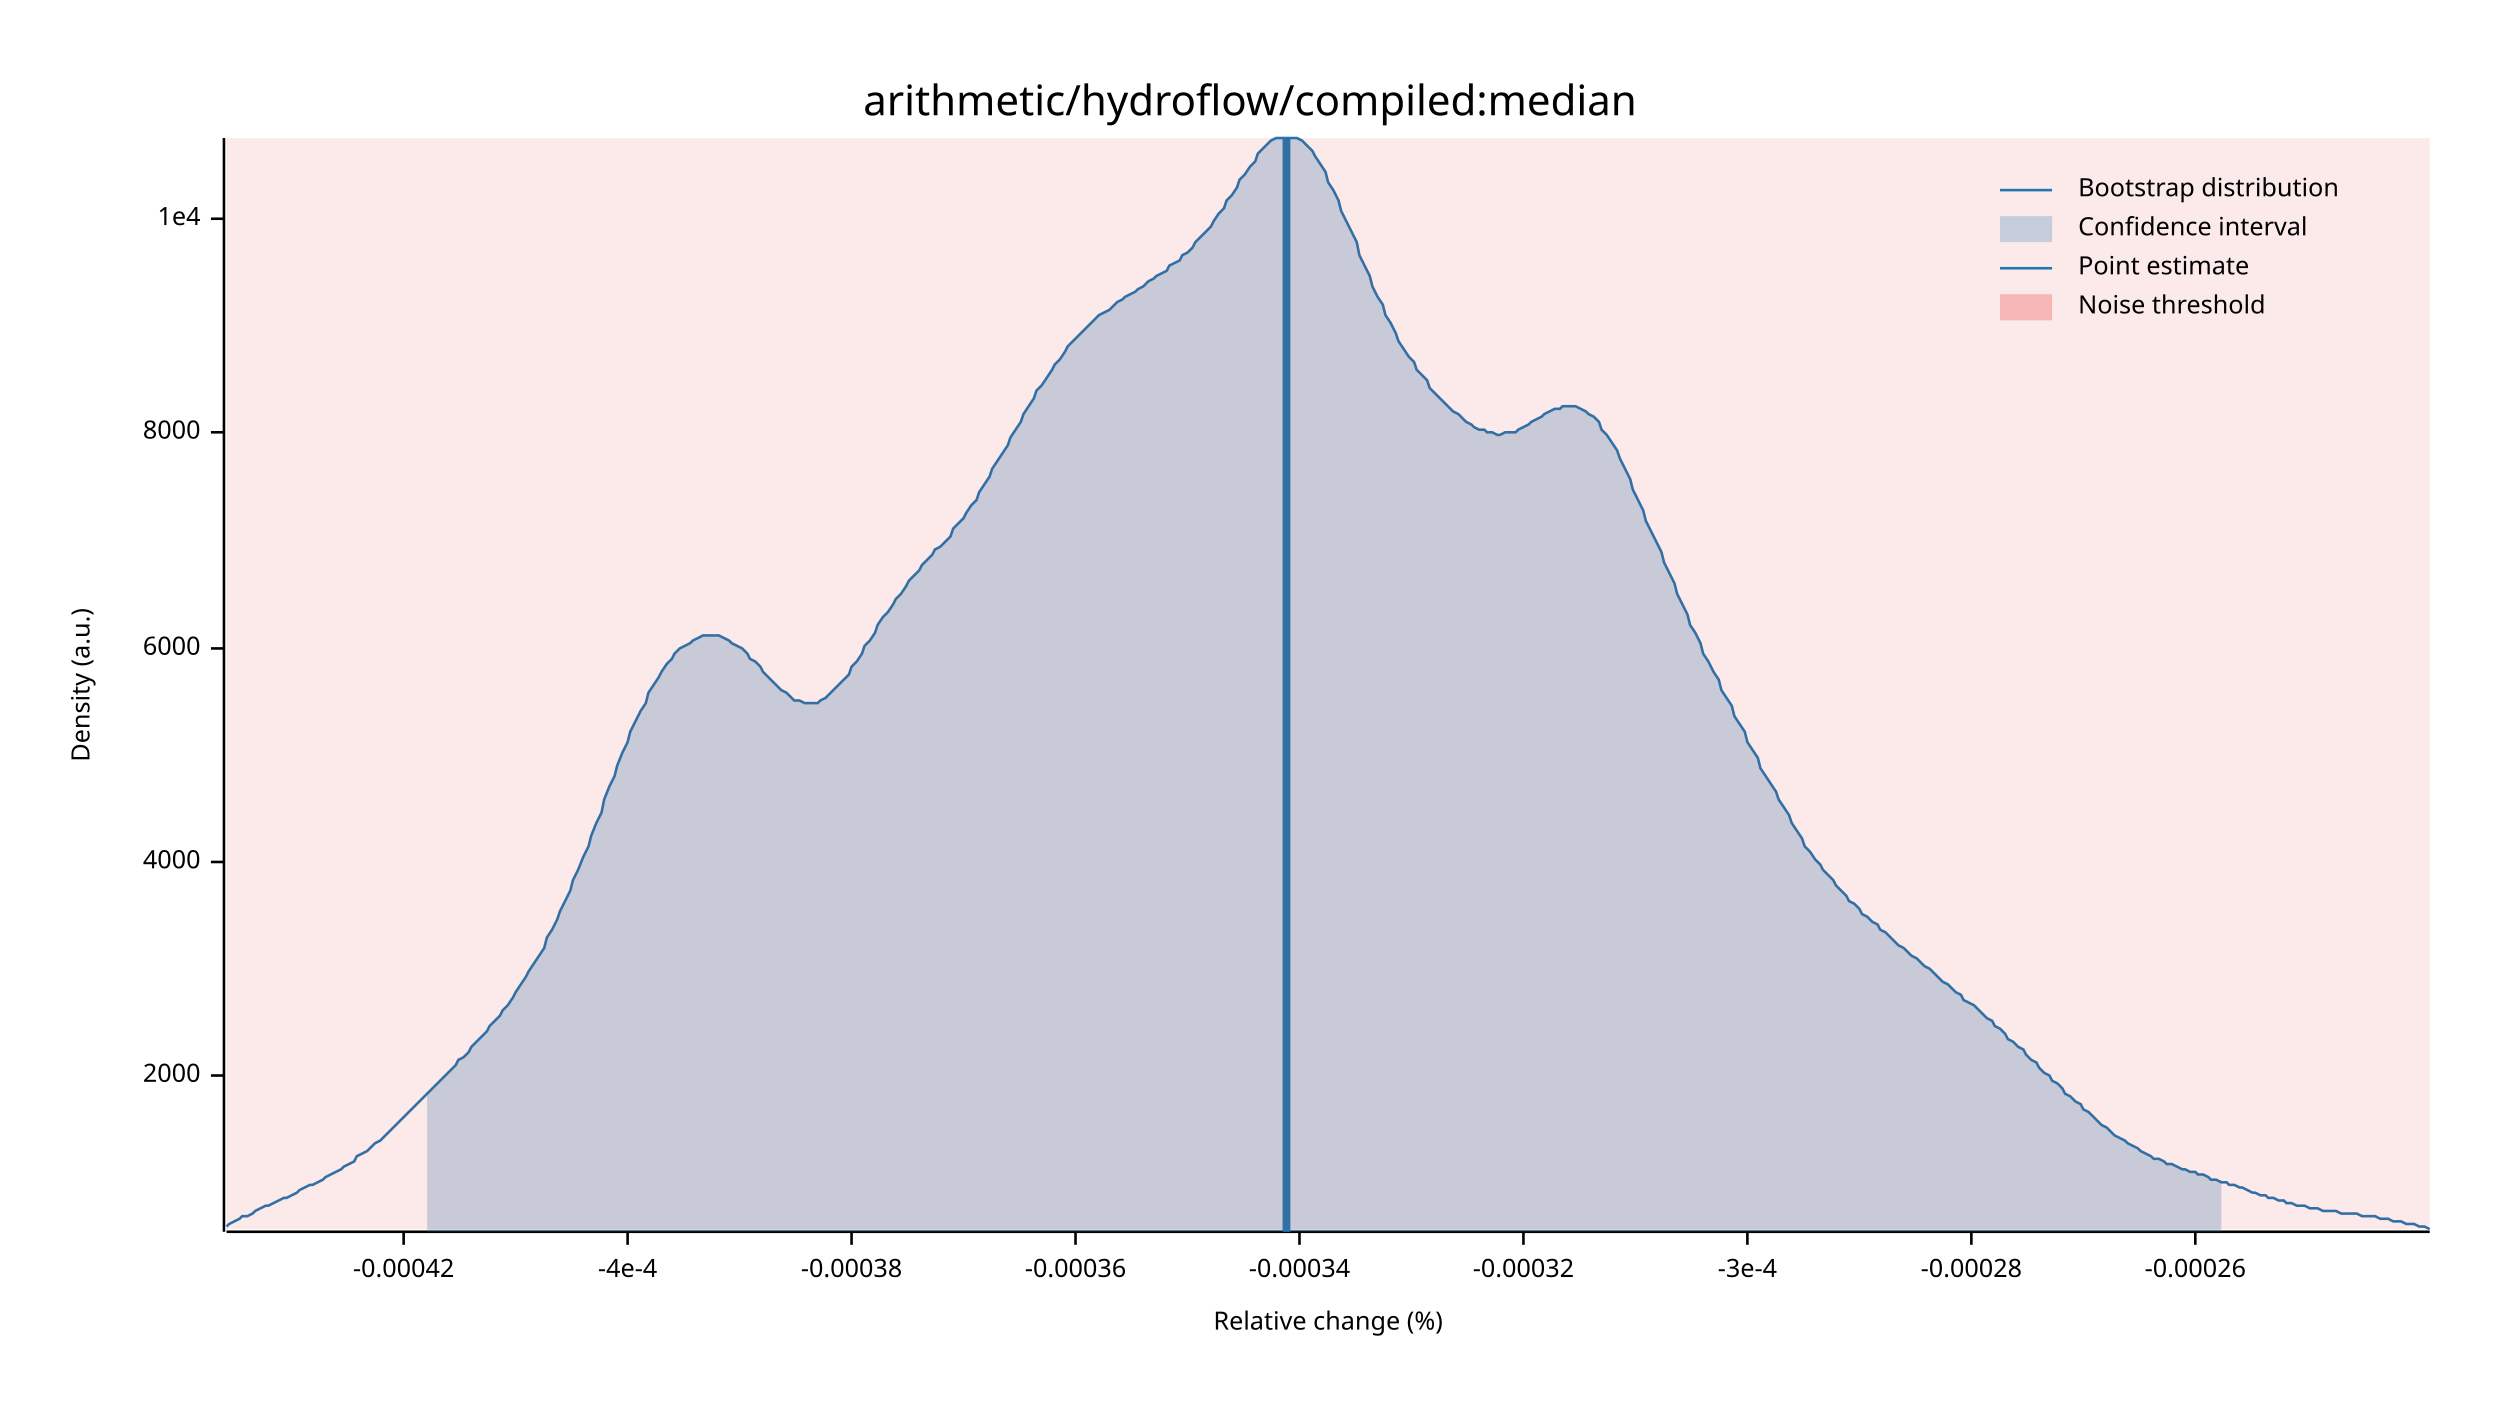
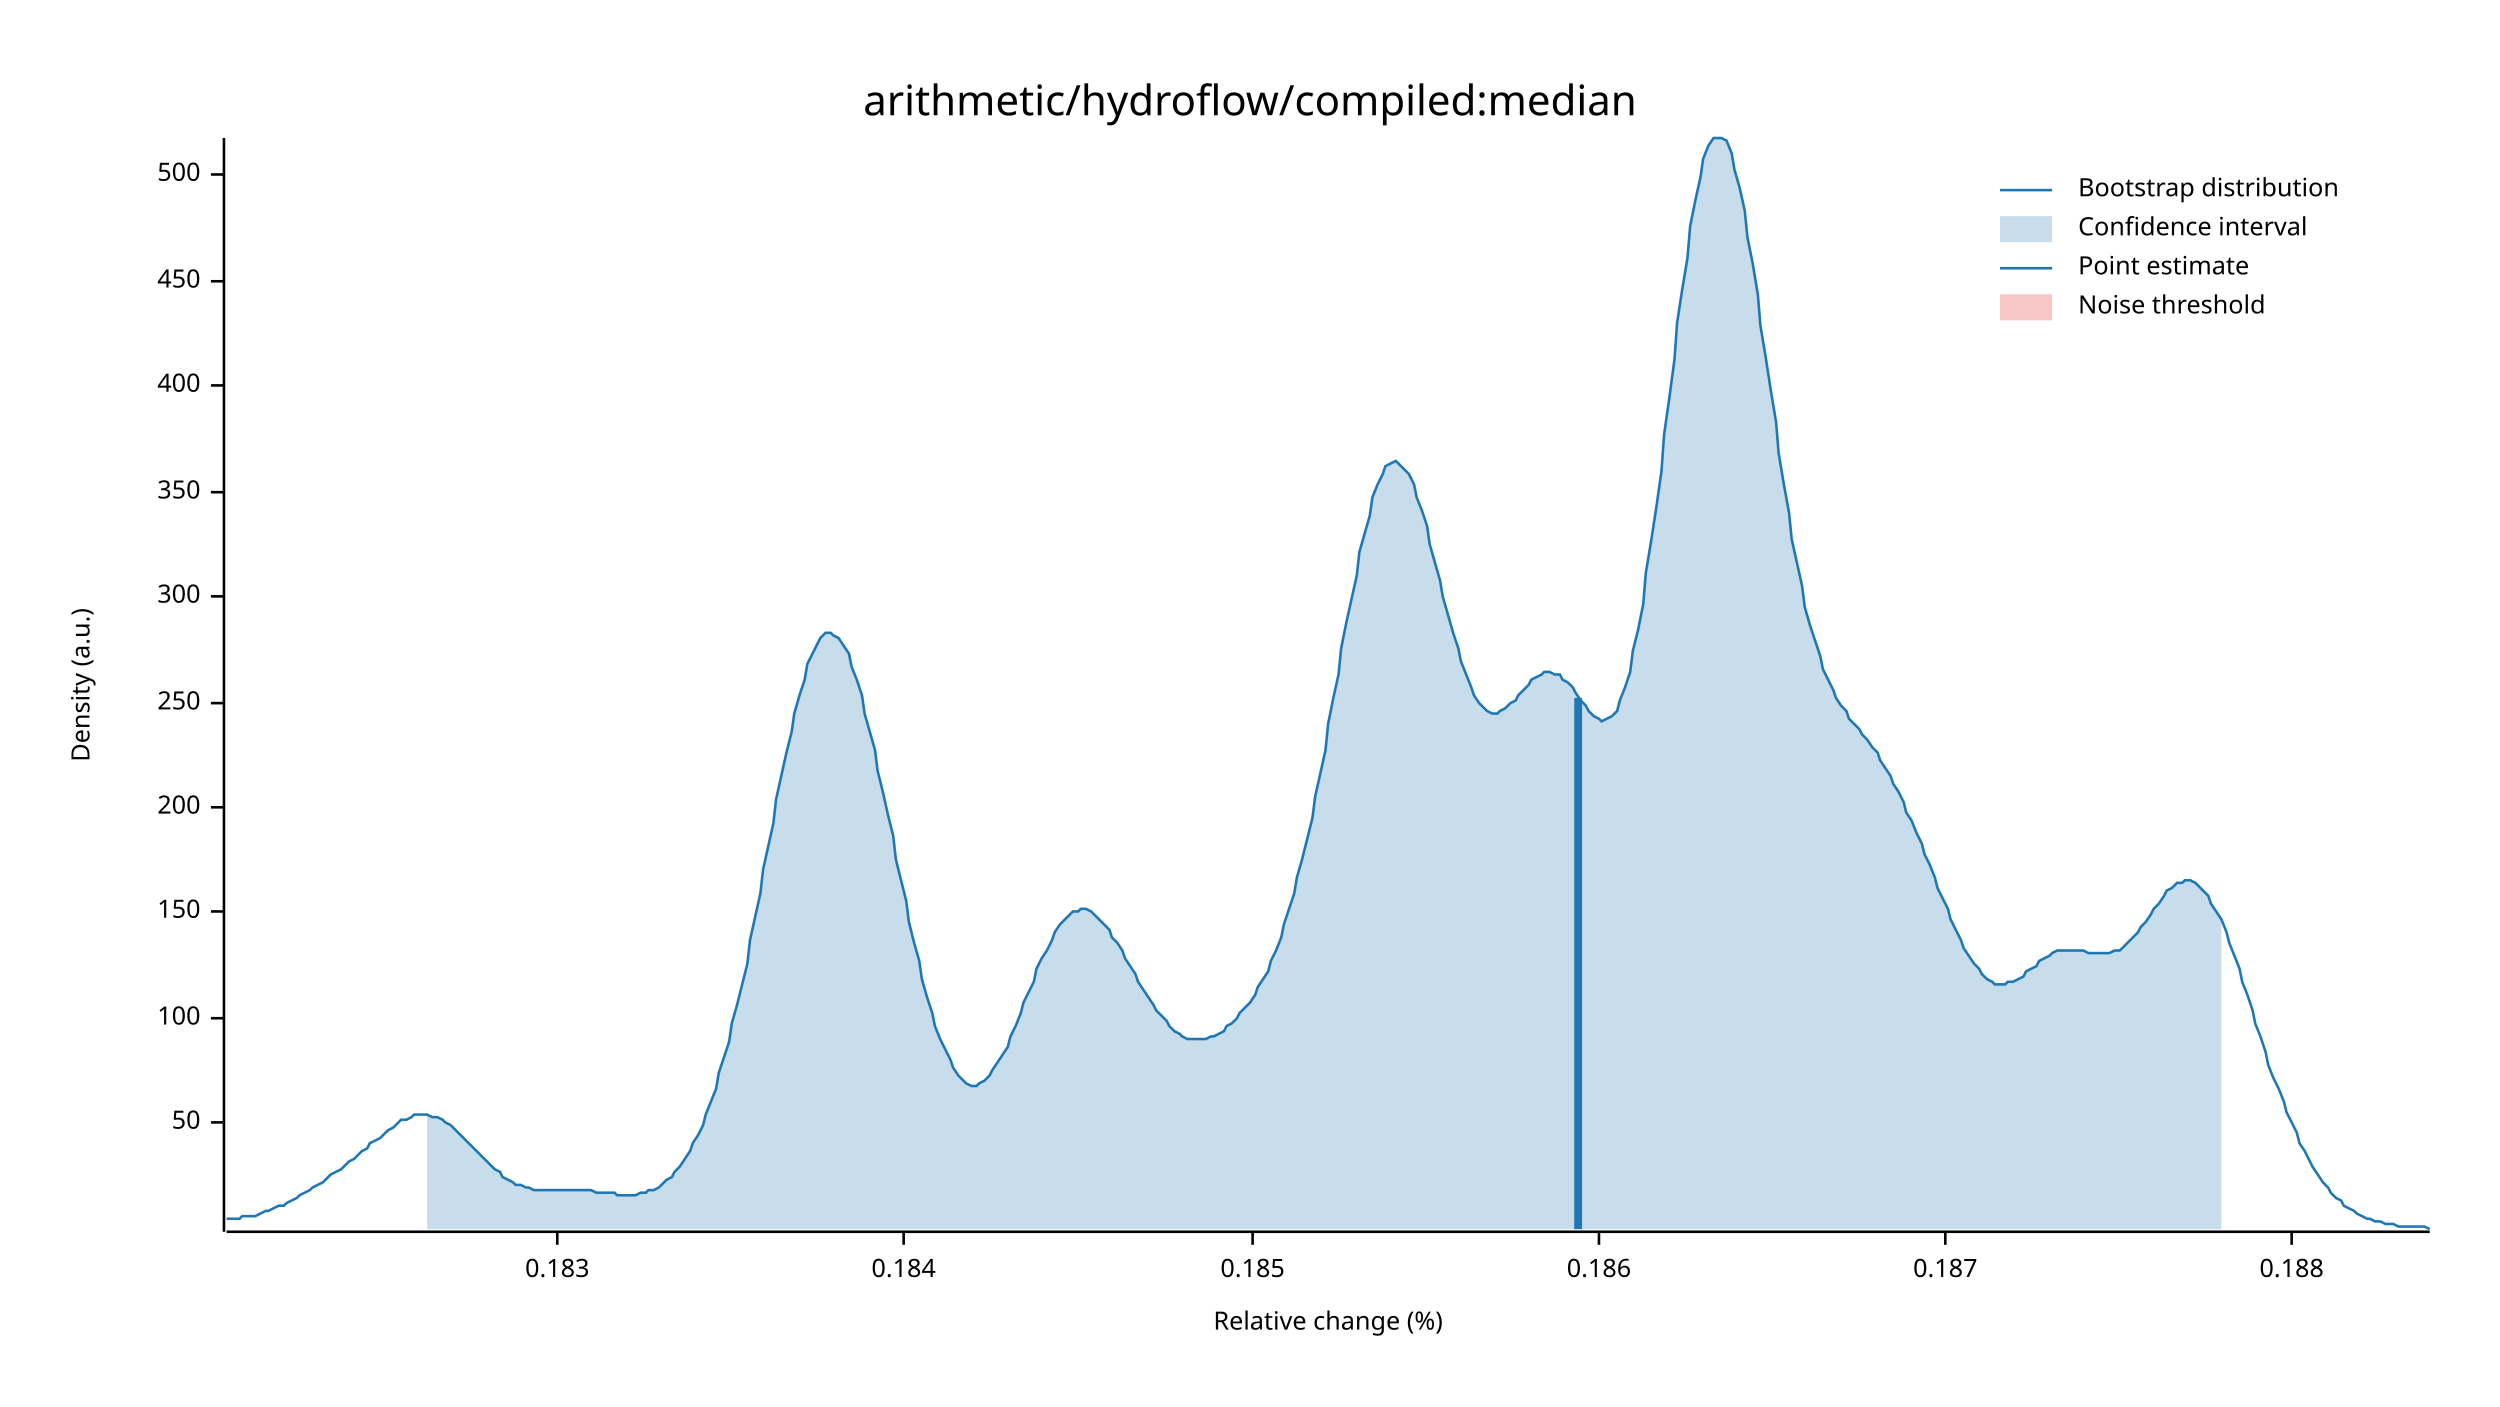
<svg xmlns="http://www.w3.org/2000/svg" width="960" height="540" viewBox="0 0 960 540">
  <text x="480" y="32" dy="0.76em" text-anchor="middle" font-family="sans-serif" font-size="16.129" opacity="1" fill="#000000">
arithmetic/hydroflow/compiled:median
</text>
  <text x="27" y="263" dy="0.76em" text-anchor="middle" font-family="sans-serif" font-size="9.677" opacity="1" fill="#000000" transform="rotate(270, 27, 263)">
Density (a.u.)
</text>
  <text x="510" y="513" dy="-0.5ex" text-anchor="middle" font-family="sans-serif" font-size="9.677" opacity="1" fill="#000000">
Relative change (%)
</text>
  <polyline fill="none" opacity="1" stroke="#000000" stroke-width="1" points="86,53 86,473 " />
-   <text x="77" y="413" dy="0.5ex" text-anchor="end" font-family="sans-serif" font-size="9.677" opacity="1" fill="#000000">
- 2000
+   <text x="77" y="431" dy="0.5ex" text-anchor="end" font-family="sans-serif" font-size="9.677" opacity="1" fill="#000000">
+ 50
</text>
-   <polyline fill="none" opacity="1" stroke="#000000" stroke-width="1" points="81,413 86,413 " />
-   <text x="77" y="331" dy="0.5ex" text-anchor="end" font-family="sans-serif" font-size="9.677" opacity="1" fill="#000000">
- 4000
+   <polyline fill="none" opacity="1" stroke="#000000" stroke-width="1" points="81,431 86,431 " />
+   <text x="77" y="391" dy="0.5ex" text-anchor="end" font-family="sans-serif" font-size="9.677" opacity="1" fill="#000000">
+ 100
</text>
-   <polyline fill="none" opacity="1" stroke="#000000" stroke-width="1" points="81,331 86,331 " />
-   <text x="77" y="249" dy="0.5ex" text-anchor="end" font-family="sans-serif" font-size="9.677" opacity="1" fill="#000000">
- 6000
+   <polyline fill="none" opacity="1" stroke="#000000" stroke-width="1" points="81,391 86,391 " />
+   <text x="77" y="350" dy="0.5ex" text-anchor="end" font-family="sans-serif" font-size="9.677" opacity="1" fill="#000000">
+ 150
</text>
-   <polyline fill="none" opacity="1" stroke="#000000" stroke-width="1" points="81,249 86,249 " />
-   <text x="77" y="166" dy="0.5ex" text-anchor="end" font-family="sans-serif" font-size="9.677" opacity="1" fill="#000000">
- 8000
+   <polyline fill="none" opacity="1" stroke="#000000" stroke-width="1" points="81,350 86,350 " />
+   <text x="77" y="310" dy="0.5ex" text-anchor="end" font-family="sans-serif" font-size="9.677" opacity="1" fill="#000000">
+ 200
</text>
-   <polyline fill="none" opacity="1" stroke="#000000" stroke-width="1" points="81,166 86,166 " />
-   <text x="77" y="84" dy="0.5ex" text-anchor="end" font-family="sans-serif" font-size="9.677" opacity="1" fill="#000000">
- 1e4
+   <polyline fill="none" opacity="1" stroke="#000000" stroke-width="1" points="81,310 86,310 " />
+   <text x="77" y="270" dy="0.5ex" text-anchor="end" font-family="sans-serif" font-size="9.677" opacity="1" fill="#000000">
+ 250
</text>
-   <polyline fill="none" opacity="1" stroke="#000000" stroke-width="1" points="81,84 86,84 " />
+   <polyline fill="none" opacity="1" stroke="#000000" stroke-width="1" points="81,270 86,270 " />
+   <text x="77" y="229" dy="0.5ex" text-anchor="end" font-family="sans-serif" font-size="9.677" opacity="1" fill="#000000">
+ 300
+ </text>
+   <polyline fill="none" opacity="1" stroke="#000000" stroke-width="1" points="81,229 86,229 " />
+   <text x="77" y="189" dy="0.5ex" text-anchor="end" font-family="sans-serif" font-size="9.677" opacity="1" fill="#000000">
+ 350
+ </text>
+   <polyline fill="none" opacity="1" stroke="#000000" stroke-width="1" points="81,189 86,189 " />
+   <text x="77" y="148" dy="0.5ex" text-anchor="end" font-family="sans-serif" font-size="9.677" opacity="1" fill="#000000">
+ 400
+ </text>
+   <polyline fill="none" opacity="1" stroke="#000000" stroke-width="1" points="81,148 86,148 " />
+   <text x="77" y="108" dy="0.5ex" text-anchor="end" font-family="sans-serif" font-size="9.677" opacity="1" fill="#000000">
+ 450
+ </text>
+   <polyline fill="none" opacity="1" stroke="#000000" stroke-width="1" points="81,108 86,108 " />
+   <text x="77" y="67" dy="0.5ex" text-anchor="end" font-family="sans-serif" font-size="9.677" opacity="1" fill="#000000">
+ 500
+ </text>
+   <polyline fill="none" opacity="1" stroke="#000000" stroke-width="1" points="81,67 86,67 " />
  <polyline fill="none" opacity="1" stroke="#000000" stroke-width="1" points="87,473 933,473 " />
-   <text x="155" y="483" dy="0.76em" text-anchor="middle" font-family="sans-serif" font-size="9.677" opacity="1" fill="#000000">
- -0.00042
+   <text x="214" y="483" dy="0.76em" text-anchor="middle" font-family="sans-serif" font-size="9.677" opacity="1" fill="#000000">
+ 0.183
</text>
-   <polyline fill="none" opacity="1" stroke="#000000" stroke-width="1" points="155,473 155,478 " />
-   <text x="241" y="483" dy="0.76em" text-anchor="middle" font-family="sans-serif" font-size="9.677" opacity="1" fill="#000000">
- -4e-4
+   <polyline fill="none" opacity="1" stroke="#000000" stroke-width="1" points="214,473 214,478 " />
+   <text x="347" y="483" dy="0.76em" text-anchor="middle" font-family="sans-serif" font-size="9.677" opacity="1" fill="#000000">
+ 0.184
</text>
-   <polyline fill="none" opacity="1" stroke="#000000" stroke-width="1" points="241,473 241,478 " />
-   <text x="327" y="483" dy="0.76em" text-anchor="middle" font-family="sans-serif" font-size="9.677" opacity="1" fill="#000000">
- -0.00038
+   <polyline fill="none" opacity="1" stroke="#000000" stroke-width="1" points="347,473 347,478 " />
+   <text x="481" y="483" dy="0.76em" text-anchor="middle" font-family="sans-serif" font-size="9.677" opacity="1" fill="#000000">
+ 0.185
</text>
-   <polyline fill="none" opacity="1" stroke="#000000" stroke-width="1" points="327,473 327,478 " />
-   <text x="413" y="483" dy="0.76em" text-anchor="middle" font-family="sans-serif" font-size="9.677" opacity="1" fill="#000000">
- -0.00036
+   <polyline fill="none" opacity="1" stroke="#000000" stroke-width="1" points="481,473 481,478 " />
+   <text x="614" y="483" dy="0.76em" text-anchor="middle" font-family="sans-serif" font-size="9.677" opacity="1" fill="#000000">
+ 0.186
</text>
-   <polyline fill="none" opacity="1" stroke="#000000" stroke-width="1" points="413,473 413,478 " />
-   <text x="499" y="483" dy="0.76em" text-anchor="middle" font-family="sans-serif" font-size="9.677" opacity="1" fill="#000000">
- -0.00034
+   <polyline fill="none" opacity="1" stroke="#000000" stroke-width="1" points="614,473 614,478 " />
+   <text x="747" y="483" dy="0.76em" text-anchor="middle" font-family="sans-serif" font-size="9.677" opacity="1" fill="#000000">
+ 0.187
</text>
-   <polyline fill="none" opacity="1" stroke="#000000" stroke-width="1" points="499,473 499,478 " />
-   <text x="585" y="483" dy="0.76em" text-anchor="middle" font-family="sans-serif" font-size="9.677" opacity="1" fill="#000000">
- -0.00032
+   <polyline fill="none" opacity="1" stroke="#000000" stroke-width="1" points="747,473 747,478 " />
+   <text x="880" y="483" dy="0.76em" text-anchor="middle" font-family="sans-serif" font-size="9.677" opacity="1" fill="#000000">
+ 0.188
</text>
-   <polyline fill="none" opacity="1" stroke="#000000" stroke-width="1" points="585,473 585,478 " />
-   <text x="671" y="483" dy="0.76em" text-anchor="middle" font-family="sans-serif" font-size="9.677" opacity="1" fill="#000000">
- -3e-4
- </text>
-   <polyline fill="none" opacity="1" stroke="#000000" stroke-width="1" points="671,473 671,478 " />
-   <text x="757" y="483" dy="0.76em" text-anchor="middle" font-family="sans-serif" font-size="9.677" opacity="1" fill="#000000">
- -0.00028
- </text>
-   <polyline fill="none" opacity="1" stroke="#000000" stroke-width="1" points="757,473 757,478 " />
-   <text x="843" y="483" dy="0.76em" text-anchor="middle" font-family="sans-serif" font-size="9.677" opacity="1" fill="#000000">
- -0.00026
- </text>
-   <polyline fill="none" opacity="1" stroke="#000000" stroke-width="1" points="843,473 843,478 " />
-   <polyline fill="none" opacity="1" stroke="#1F78B4" stroke-width="1" points="87,471 88,470 90,469 92,468 93,467 95,467 97,466 98,465 100,464 102,463 103,463 105,462 107,461 109,460 110,460 112,459 114,458 115,457 117,456 119,455 120,455 122,454 124,453 125,452 127,451 129,450 131,449 132,448 134,447 136,446 137,444 139,443 141,442 142,441 144,439 146,438 148,436 149,435 151,433 153,431 154,430 156,428 158,426 159,425 161,423 163,421 164,420 166,418 168,416 170,414 171,413 173,411 175,409 176,407 178,406 180,404 181,402 183,400 185,398 187,396 188,394 190,392 192,390 193,388 195,386 197,383 198,381 200,378 202,375 203,373 205,370 207,367 209,364 210,360 212,357 214,353 215,350 217,346 219,342 220,338 222,334 224,329 226,325 227,321 229,316 231,312 232,307 234,302 236,298 237,294 239,289 241,285 242,281 244,277 246,273 248,270 249,266 251,263 253,260 254,258 256,255 258,253 259,251 261,249 263,248 265,247 266,246 268,245 270,244 271,244 273,244 275,244 276,244 278,245 280,246 281,247 283,248 285,249 287,251 288,253 290,254 292,256 293,258 295,260 297,262 298,263 300,265 302,266 304,268 305,269 307,269 309,270 310,270 312,270 314,270 315,269 317,268 319,266 320,265 322,263 324,261 326,259 327,256 329,254 331,251 332,248 334,246 336,243 337,240 339,237 341,235 343,232 344,230 346,228 348,225 349,223 351,221 353,219 354,217 356,215 358,213 359,211 361,210 363,208 365,206 366,203 368,201 370,199 371,197 373,194 375,192 376,189 378,186 380,183 381,180 383,177 385,174 387,171 388,168 390,165 392,162 393,159 395,156 397,153 398,150 400,148 402,145 404,142 405,140 407,138 409,135 410,133 412,131 414,129 415,128 417,126 419,124 420,123 422,121 424,120 426,119 427,118 429,116 431,115 432,114 434,113 436,112 437,111 439,110 441,108 443,107 444,106 446,105 448,104 449,102 451,101 453,100 454,98 456,97 458,95 459,93 461,91 463,89 465,87 466,85 468,82 470,80 471,77 473,75 475,72 476,69 478,67 480,64 482,62 483,59 485,57 487,55 488,54 490,53 492,53 493,53 495,53 497,53 498,53 500,54 502,56 504,58 505,60 507,63 509,66 510,70 512,73 514,77 515,81 517,85 519,89 521,93 522,98 524,102 526,106 527,110 529,114 531,117 532,121 534,124 536,128 537,131 539,134 541,137 543,139 544,142 546,144 548,146 549,149 551,151 553,153 554,154 556,156 558,158 560,159 561,160 563,162 565,163 566,164 568,165 570,165 571,166 573,166 575,167 576,167 578,166 580,166 582,166 583,165 585,164 587,163 588,162 590,161 592,160 593,159 595,158 597,157 599,157 600,156 602,156 604,156 605,156 607,157 609,158 610,159 612,160 614,162 615,165 617,167 619,170 621,173 622,176 624,180 626,184 627,188 629,192 631,196 632,200 634,204 636,208 638,212 639,216 641,220 643,224 644,228 646,232 648,236 649,240 651,243 653,247 654,251 656,254 658,258 660,261 661,265 663,268 665,271 666,275 668,278 670,281 671,285 673,288 675,291 676,295 678,298 680,301 682,304 683,307 685,310 687,313 688,316 690,319 692,322 693,325 695,327 697,330 699,332 700,334 702,336 704,338 705,340 707,342 709,344 710,346 712,347 714,349 715,351 717,352 719,354 721,355 722,357 724,358 726,360 727,361 729,363 731,364 732,365 734,367 736,368 738,370 739,371 741,372 743,374 744,375 746,377 748,378 749,379 751,381 753,382 754,384 756,385 758,386 760,388 761,389 763,391 765,392 766,394 768,395 770,397 771,399 773,400 775,402 777,403 778,405 780,407 782,408 783,410 785,412 787,413 788,415 790,416 792,418 793,420 795,421 797,423 799,424 800,426 802,427 804,429 805,430 807,432 809,433 810,434 812,436 814,437 816,438 817,439 819,440 821,441 822,442 824,443 826,444 827,445 829,445 831,446 832,447 834,447 836,448 838,449 839,449 841,450 843,450 844,451 846,451 848,452 849,453 851,453 853,454 855,454 856,455 858,455 860,456 861,456 863,457 865,458 866,458 868,459 870,459 871,460 873,460 875,461 877,461 878,462 880,462 882,463 883,463 885,463 887,464 888,464 890,464 892,465 894,465 895,465 897,465 899,466 900,466 902,466 904,466 905,466 907,467 909,467 910,467 912,467 914,468 916,468 917,468 919,469 921,469 922,469 924,470 926,470 927,470 929,471 931,471 933,472 " />
-   <polygon opacity="0.25" fill="#1F78B4" points="164,420 166,418 168,416 170,414 171,413 173,411 175,409 176,407 178,406 180,404 181,402 183,400 185,398 187,396 188,394 190,392 192,390 193,388 195,386 197,383 198,381 200,378 202,375 203,373 205,370 207,367 209,364 210,360 212,357 214,353 215,350 217,346 219,342 220,338 222,334 224,329 226,325 227,321 229,316 231,312 232,307 234,302 236,298 237,294 239,289 241,285 242,281 244,277 246,273 248,270 249,266 251,263 253,260 254,258 256,255 258,253 259,251 261,249 263,248 265,247 266,246 268,245 270,244 271,244 273,244 275,244 276,244 278,245 280,246 281,247 283,248 285,249 287,251 288,253 290,254 292,256 293,258 295,260 297,262 298,263 300,265 302,266 304,268 305,269 307,269 309,270 310,270 312,270 314,270 315,269 317,268 319,266 320,265 322,263 324,261 326,259 327,256 329,254 331,251 332,248 334,246 336,243 337,240 339,237 341,235 343,232 344,230 346,228 348,225 349,223 351,221 353,219 354,217 356,215 358,213 359,211 361,210 363,208 365,206 366,203 368,201 370,199 371,197 373,194 375,192 376,189 378,186 380,183 381,180 383,177 385,174 387,171 388,168 390,165 392,162 393,159 395,156 397,153 398,150 400,148 402,145 404,142 405,140 407,138 409,135 410,133 412,131 414,129 415,128 417,126 419,124 420,123 422,121 424,120 426,119 427,118 429,116 431,115 432,114 434,113 436,112 437,111 439,110 441,108 443,107 444,106 446,105 448,104 449,102 451,101 453,100 454,98 456,97 458,95 459,93 461,91 463,89 465,87 466,85 468,82 470,80 471,77 473,75 475,72 476,69 478,67 480,64 482,62 483,59 485,57 487,55 488,54 490,53 492,53 493,53 495,53 497,53 498,53 500,54 502,56 504,58 505,60 507,63 509,66 510,70 512,73 514,77 515,81 517,85 519,89 521,93 522,98 524,102 526,106 527,110 529,114 531,117 532,121 534,124 536,128 537,131 539,134 541,137 543,139 544,142 546,144 548,146 549,149 551,151 553,153 554,154 556,156 558,158 560,159 561,160 563,162 565,163 566,164 568,165 570,165 571,166 573,166 575,167 576,167 578,166 580,166 582,166 583,165 585,164 587,163 588,162 590,161 592,160 593,159 595,158 597,157 599,157 600,156 602,156 604,156 605,156 607,157 609,158 610,159 612,160 614,162 615,165 617,167 619,170 621,173 622,176 624,180 626,184 627,188 629,192 631,196 632,200 634,204 636,208 638,212 639,216 641,220 643,224 644,228 646,232 648,236 649,240 651,243 653,247 654,251 656,254 658,258 660,261 661,265 663,268 665,271 666,275 668,278 670,281 671,285 673,288 675,291 676,295 678,298 680,301 682,304 683,307 685,310 687,313 688,316 690,319 692,322 693,325 695,327 697,330 699,332 700,334 702,336 704,338 705,340 707,342 709,344 710,346 712,347 714,349 715,351 717,352 719,354 721,355 722,357 724,358 726,360 727,361 729,363 731,364 732,365 734,367 736,368 738,370 739,371 741,372 743,374 744,375 746,377 748,378 749,379 751,381 753,382 754,384 756,385 758,386 760,388 761,389 763,391 765,392 766,394 768,395 770,397 771,399 773,400 775,402 777,403 778,405 780,407 782,408 783,410 785,412 787,413 788,415 790,416 792,418 793,420 795,421 797,423 799,424 800,426 802,427 804,429 805,430 807,432 809,433 810,434 812,436 814,437 816,438 817,439 819,440 821,441 822,442 824,443 826,444 827,445 829,445 831,446 832,447 834,447 836,448 838,449 839,449 841,450 843,450 844,451 846,451 848,452 849,453 851,453 853,454 853,473 164,473 " />
-   <polyline fill="none" opacity="1" stroke="#1F78B4" stroke-width="3" points="494,473 494,53 " />
-   <rect x="87" y="53" width="846" height="419" opacity="0.1" fill="#E31A1C" stroke="none" />
+   <polyline fill="none" opacity="1" stroke="#000000" stroke-width="1" points="880,473 880,478 " />
+   <polyline fill="none" opacity="1" stroke="#1F78B4" stroke-width="1" points="87,468 88,468 90,468 92,468 93,467 95,467 97,467 98,467 100,466 102,465 103,465 105,464 107,463 109,463 110,462 112,461 114,460 115,459 117,458 119,457 120,456 122,455 124,454 125,453 127,451 129,450 131,449 132,448 134,446 136,445 137,444 139,442 141,441 142,439 144,438 146,437 148,435 149,434 151,433 153,431 154,430 156,430 158,429 159,428 161,428 163,428 164,428 166,429 168,429 170,430 171,431 173,432 175,434 176,435 178,437 180,439 181,440 183,442 185,444 187,446 188,447 190,449 192,450 193,452 195,453 197,454 198,455 200,455 202,456 203,456 205,457 207,457 209,457 210,457 212,457 214,457 215,457 217,457 219,457 220,457 222,457 224,457 226,457 227,457 229,458 231,458 232,458 234,458 236,458 237,459 239,459 241,459 242,459 244,459 246,458 248,458 249,457 251,457 253,456 254,455 256,453 258,452 259,450 261,448 263,445 265,442 266,439 268,436 270,432 271,428 273,423 275,418 276,412 278,406 280,400 281,393 283,386 285,378 287,370 288,361 290,352 292,343 293,334 295,325 297,316 298,307 300,298 302,289 304,281 305,274 307,267 309,261 310,255 312,251 314,247 315,245 317,243 319,243 320,244 322,245 324,248 326,251 327,256 329,261 331,267 332,274 334,281 336,288 337,296 339,304 341,313 343,321 344,330 346,338 348,346 349,354 351,362 353,369 354,376 356,383 358,389 359,394 361,399 363,403 365,407 366,410 368,413 370,415 371,416 373,417 375,417 376,416 378,415 380,413 381,411 383,408 385,405 387,402 388,398 390,394 392,389 393,385 395,381 397,377 398,372 400,368 402,365 404,361 405,358 407,355 409,353 410,352 412,350 414,350 415,349 417,349 419,350 420,351 422,353 424,355 426,357 427,360 429,362 431,365 432,368 434,371 436,374 437,377 439,380 441,383 443,386 444,388 446,390 448,392 449,394 451,396 453,397 454,398 456,399 458,399 459,399 461,399 463,399 465,398 466,398 468,397 470,396 471,394 473,393 475,391 476,389 478,387 480,385 482,382 483,379 485,376 487,373 488,369 490,365 492,360 493,355 495,349 497,343 498,337 500,330 502,322 504,314 505,306 507,297 509,288 510,278 512,268 514,259 515,249 517,239 519,230 521,221 522,212 524,205 526,198 527,191 529,186 531,182 532,179 534,178 536,177 537,178 539,180 541,182 543,186 544,191 546,196 548,202 549,209 551,216 553,223 554,229 556,236 558,243 560,249 561,254 563,259 565,264 566,267 568,270 570,272 571,273 573,274 575,274 576,273 578,272 580,270 582,269 583,267 585,265 587,263 588,261 590,260 592,259 593,258 595,258 597,259 599,259 600,261 602,262 604,264 605,266 607,269 609,271 610,273 612,275 614,276 615,277 617,276 619,275 621,273 622,269 624,264 626,258 627,250 629,242 631,232 632,220 634,208 636,195 638,181 639,167 641,153 643,138 644,124 646,111 648,99 649,87 651,77 653,68 654,61 656,56 658,53 660,53 661,53 663,54 665,59 666,65 668,72 670,81 671,91 673,101 675,113 676,125 678,137 680,150 682,162 683,174 685,186 687,197 688,207 690,216 692,225 693,233 695,240 697,246 699,252 700,257 702,261 704,265 705,268 707,271 709,273 710,276 712,278 714,280 715,282 717,284 719,287 721,289 722,292 724,295 726,298 727,301 729,304 731,308 732,312 734,315 736,320 738,324 739,328 741,332 743,337 744,341 746,345 748,349 749,353 751,357 753,361 754,364 756,367 758,370 760,372 761,374 763,376 765,377 766,378 768,378 770,378 771,377 773,377 775,376 777,375 778,373 780,372 782,371 783,369 785,368 787,367 788,366 790,365 792,365 793,365 795,365 797,365 799,365 800,365 802,366 804,366 805,366 807,366 809,366 810,366 812,365 814,365 816,363 817,362 819,360 821,358 822,356 824,354 826,351 827,349 829,347 831,344 832,342 834,341 836,339 838,339 839,338 841,338 843,339 844,340 846,342 848,344 849,347 851,350 853,353 855,358 856,362 858,367 860,372 861,377 863,382 865,388 866,393 868,398 870,404 871,409 873,414 875,418 877,423 878,427 880,431 882,435 883,439 885,442 887,446 888,448 890,451 892,454 894,456 895,458 897,460 899,461 900,463 902,464 904,465 905,466 907,467 909,468 910,468 912,469 914,469 916,470 917,470 919,470 921,471 922,471 924,471 926,471 927,471 929,471 931,471 933,472 " />
+   <polygon opacity="0.25" fill="#1F78B4" points="164,428 166,429 168,429 170,430 171,431 173,432 175,434 176,435 178,437 180,439 181,440 183,442 185,444 187,446 188,447 190,449 192,450 193,452 195,453 197,454 198,455 200,455 202,456 203,456 205,457 207,457 209,457 210,457 212,457 214,457 215,457 217,457 219,457 220,457 222,457 224,457 226,457 227,457 229,458 231,458 232,458 234,458 236,458 237,459 239,459 241,459 242,459 244,459 246,458 248,458 249,457 251,457 253,456 254,455 256,453 258,452 259,450 261,448 263,445 265,442 266,439 268,436 270,432 271,428 273,423 275,418 276,412 278,406 280,400 281,393 283,386 285,378 287,370 288,361 290,352 292,343 293,334 295,325 297,316 298,307 300,298 302,289 304,281 305,274 307,267 309,261 310,255 312,251 314,247 315,245 317,243 319,243 320,244 322,245 324,248 326,251 327,256 329,261 331,267 332,274 334,281 336,288 337,296 339,304 341,313 343,321 344,330 346,338 348,346 349,354 351,362 353,369 354,376 356,383 358,389 359,394 361,399 363,403 365,407 366,410 368,413 370,415 371,416 373,417 375,417 376,416 378,415 380,413 381,411 383,408 385,405 387,402 388,398 390,394 392,389 393,385 395,381 397,377 398,372 400,368 402,365 404,361 405,358 407,355 409,353 410,352 412,350 414,350 415,349 417,349 419,350 420,351 422,353 424,355 426,357 427,360 429,362 431,365 432,368 434,371 436,374 437,377 439,380 441,383 443,386 444,388 446,390 448,392 449,394 451,396 453,397 454,398 456,399 458,399 459,399 461,399 463,399 465,398 466,398 468,397 470,396 471,394 473,393 475,391 476,389 478,387 480,385 482,382 483,379 485,376 487,373 488,369 490,365 492,360 493,355 495,349 497,343 498,337 500,330 502,322 504,314 505,306 507,297 509,288 510,278 512,268 514,259 515,249 517,239 519,230 521,221 522,212 524,205 526,198 527,191 529,186 531,182 532,179 534,178 536,177 537,178 539,180 541,182 543,186 544,191 546,196 548,202 549,209 551,216 553,223 554,229 556,236 558,243 560,249 561,254 563,259 565,264 566,267 568,270 570,272 571,273 573,274 575,274 576,273 578,272 580,270 582,269 583,267 585,265 587,263 588,261 590,260 592,259 593,258 595,258 597,259 599,259 600,261 602,262 604,264 605,266 607,269 609,271 610,273 612,275 614,276 615,277 617,276 619,275 621,273 622,269 624,264 626,258 627,250 629,242 631,232 632,220 634,208 636,195 638,181 639,167 641,153 643,138 644,124 646,111 648,99 649,87 651,77 653,68 654,61 656,56 658,53 660,53 661,53 663,54 665,59 666,65 668,72 670,81 671,91 673,101 675,113 676,125 678,137 680,150 682,162 683,174 685,186 687,197 688,207 690,216 692,225 693,233 695,240 697,246 699,252 700,257 702,261 704,265 705,268 707,271 709,273 710,276 712,278 714,280 715,282 717,284 719,287 721,289 722,292 724,295 726,298 727,301 729,304 731,308 732,312 734,315 736,320 738,324 739,328 741,332 743,337 744,341 746,345 748,349 749,353 751,357 753,361 754,364 756,367 758,370 760,372 761,374 763,376 765,377 766,378 768,378 770,378 771,377 773,377 775,376 777,375 778,373 780,372 782,371 783,369 785,368 787,367 788,366 790,365 792,365 793,365 795,365 797,365 799,365 800,365 802,366 804,366 805,366 807,366 809,366 810,366 812,365 814,365 816,363 817,362 819,360 821,358 822,356 824,354 826,351 827,349 829,347 831,344 832,342 834,341 836,339 838,339 839,338 841,338 843,339 844,340 846,342 848,344 849,347 851,350 853,353 853,472 164,472 " />
+   <polyline fill="none" opacity="1" stroke="#1F78B4" stroke-width="3" points="606,472 606,268 " />
+   <rect x="510" y="53" width="0" height="419" opacity="0.1" fill="#E31A1C" stroke="none" />
  <text x="798" y="68" dy="0.76em" text-anchor="start" font-family="sans-serif" font-size="9.677" opacity="1" fill="#000000">
Bootstrap distribution
</text>
  <text x="798" y="83" dy="0.76em" text-anchor="start" font-family="sans-serif" font-size="9.677" opacity="1" fill="#000000">
Confidence interval
</text>
  <text x="798" y="98" dy="0.76em" text-anchor="start" font-family="sans-serif" font-size="9.677" opacity="1" fill="#000000">
Point estimate
</text>
  <text x="798" y="113" dy="0.76em" text-anchor="start" font-family="sans-serif" font-size="9.677" opacity="1" fill="#000000">
Noise threshold
</text>
  <polyline fill="none" opacity="1" stroke="#1F78B4" stroke-width="1" points="768,73 788,73 " />
  <rect x="768" y="83" width="20" height="10" opacity="0.25" fill="#1F78B4" stroke="none" />
  <polyline fill="none" opacity="1" stroke="#1F78B4" stroke-width="1" points="768,103 788,103 " />
  <rect x="768" y="113" width="20" height="10" opacity="0.25" fill="#E31A1C" stroke="none" />
</svg>
